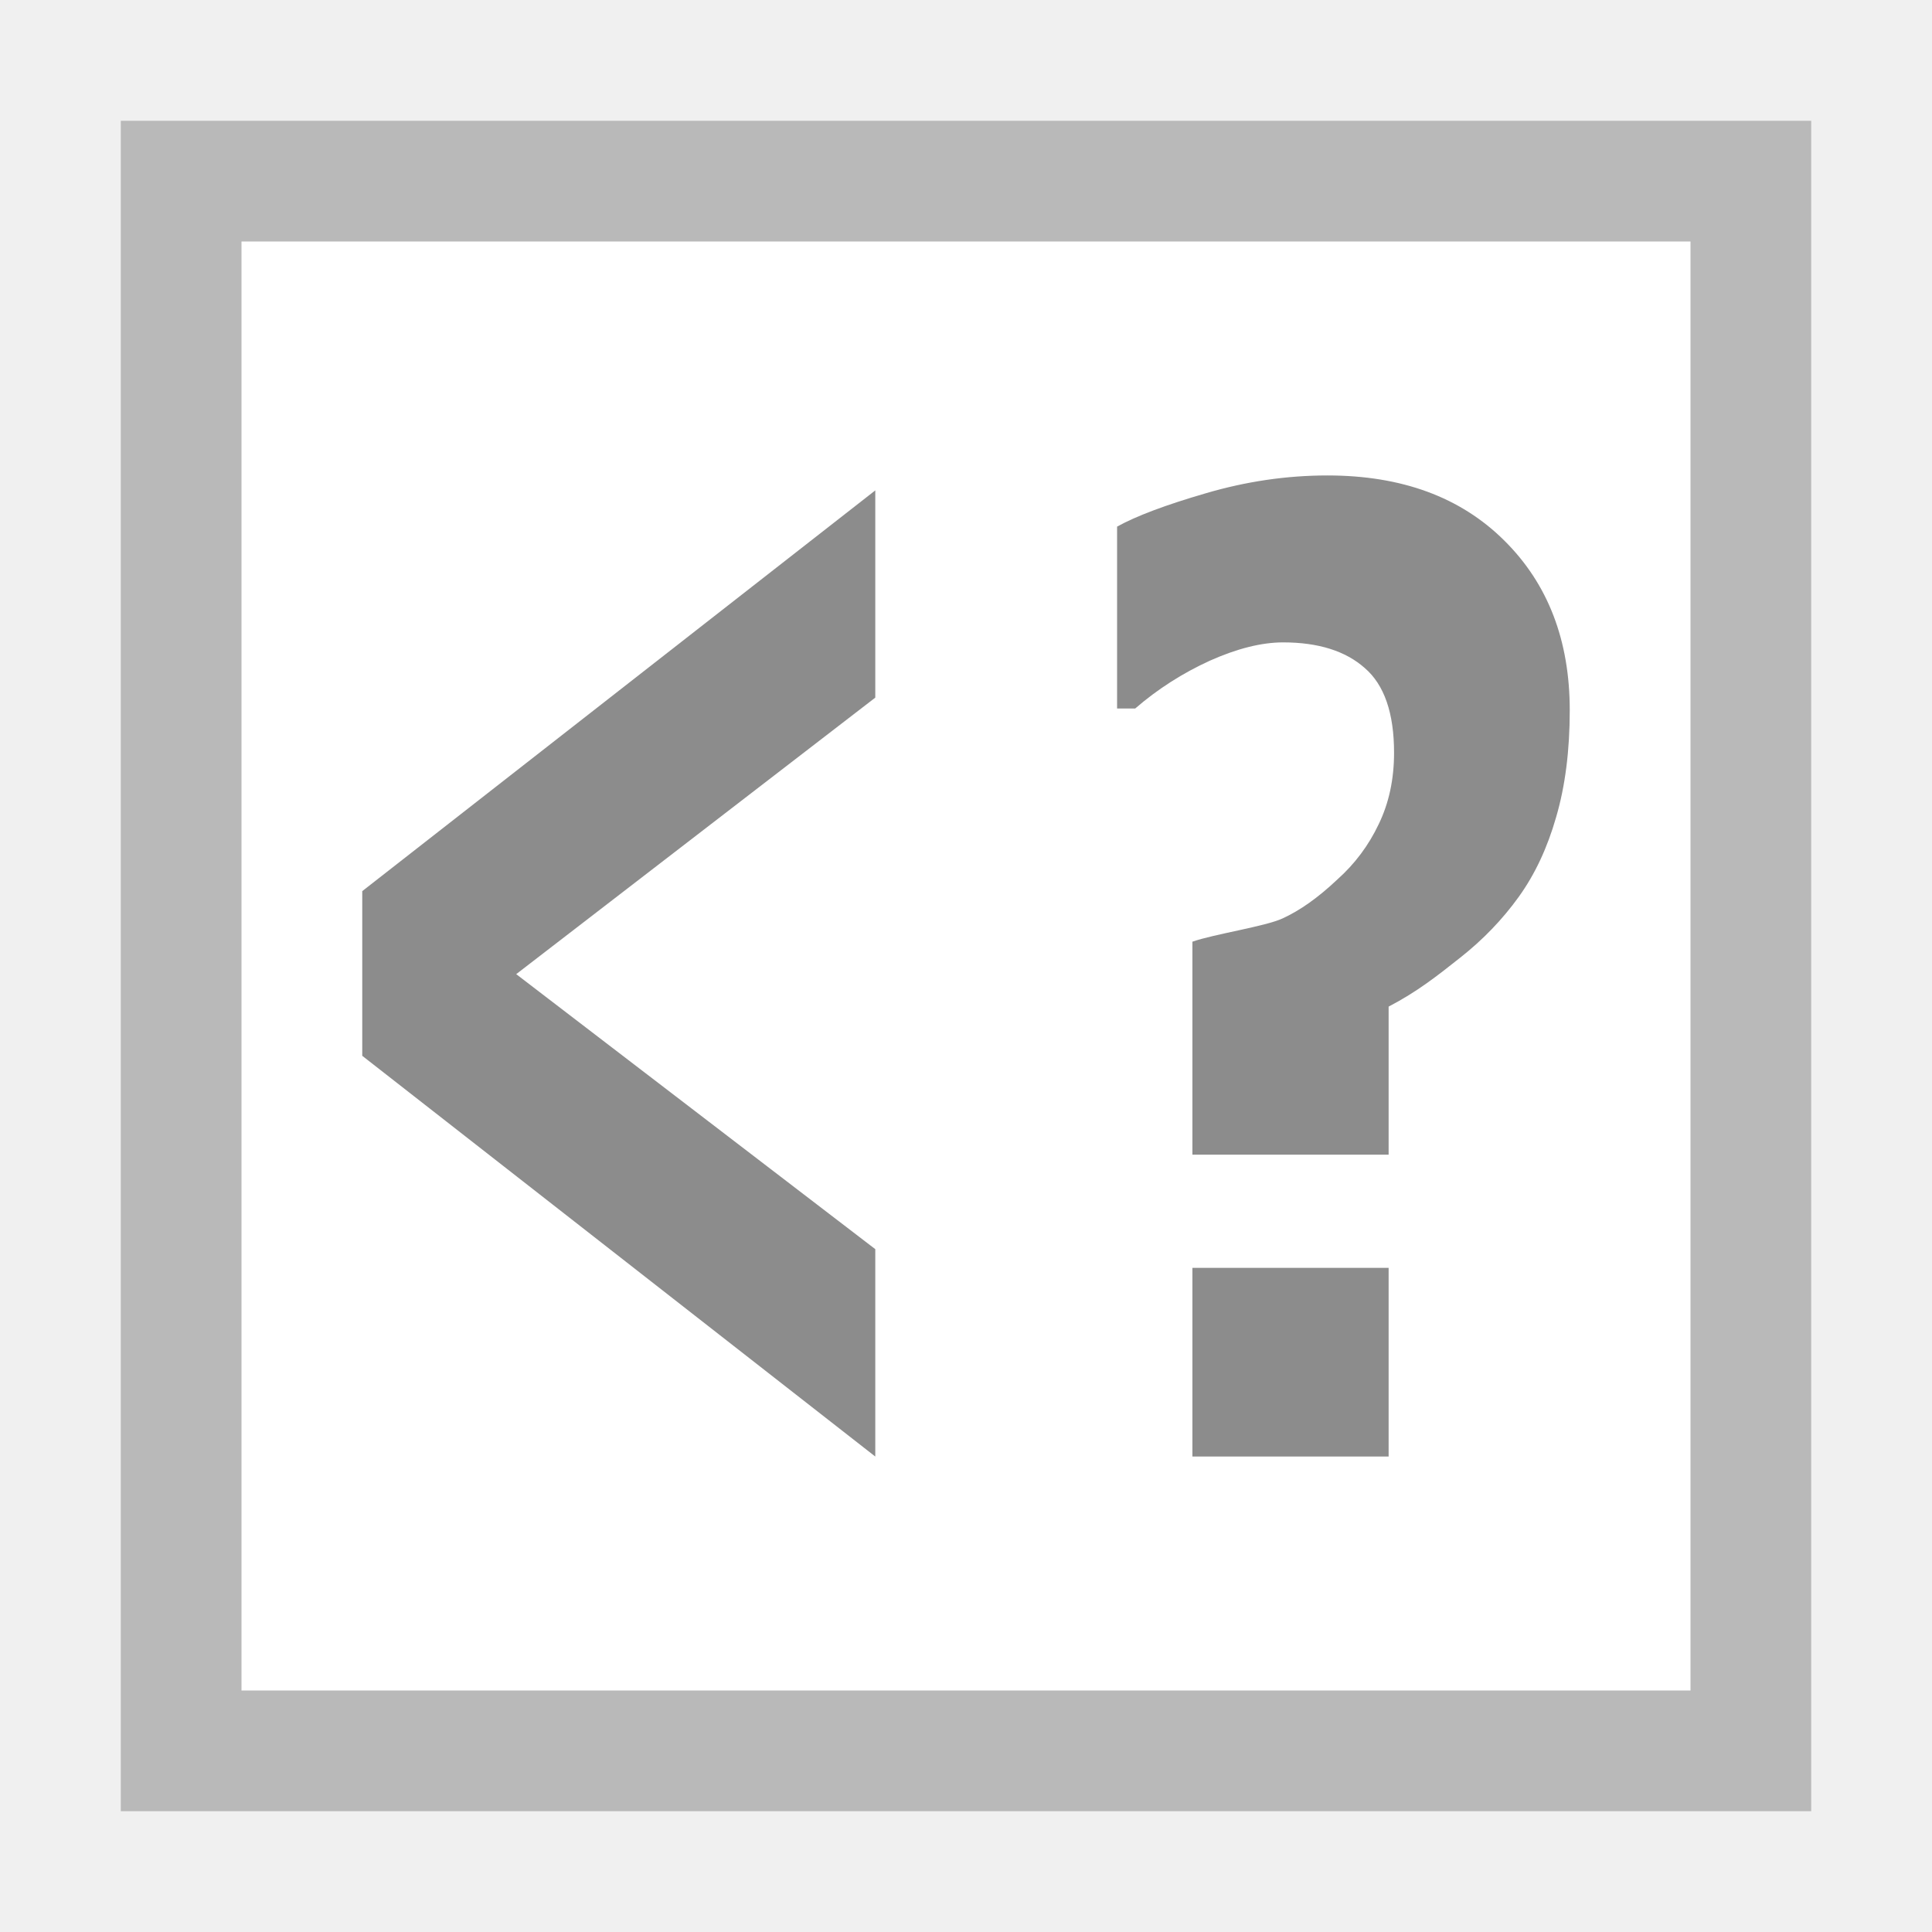
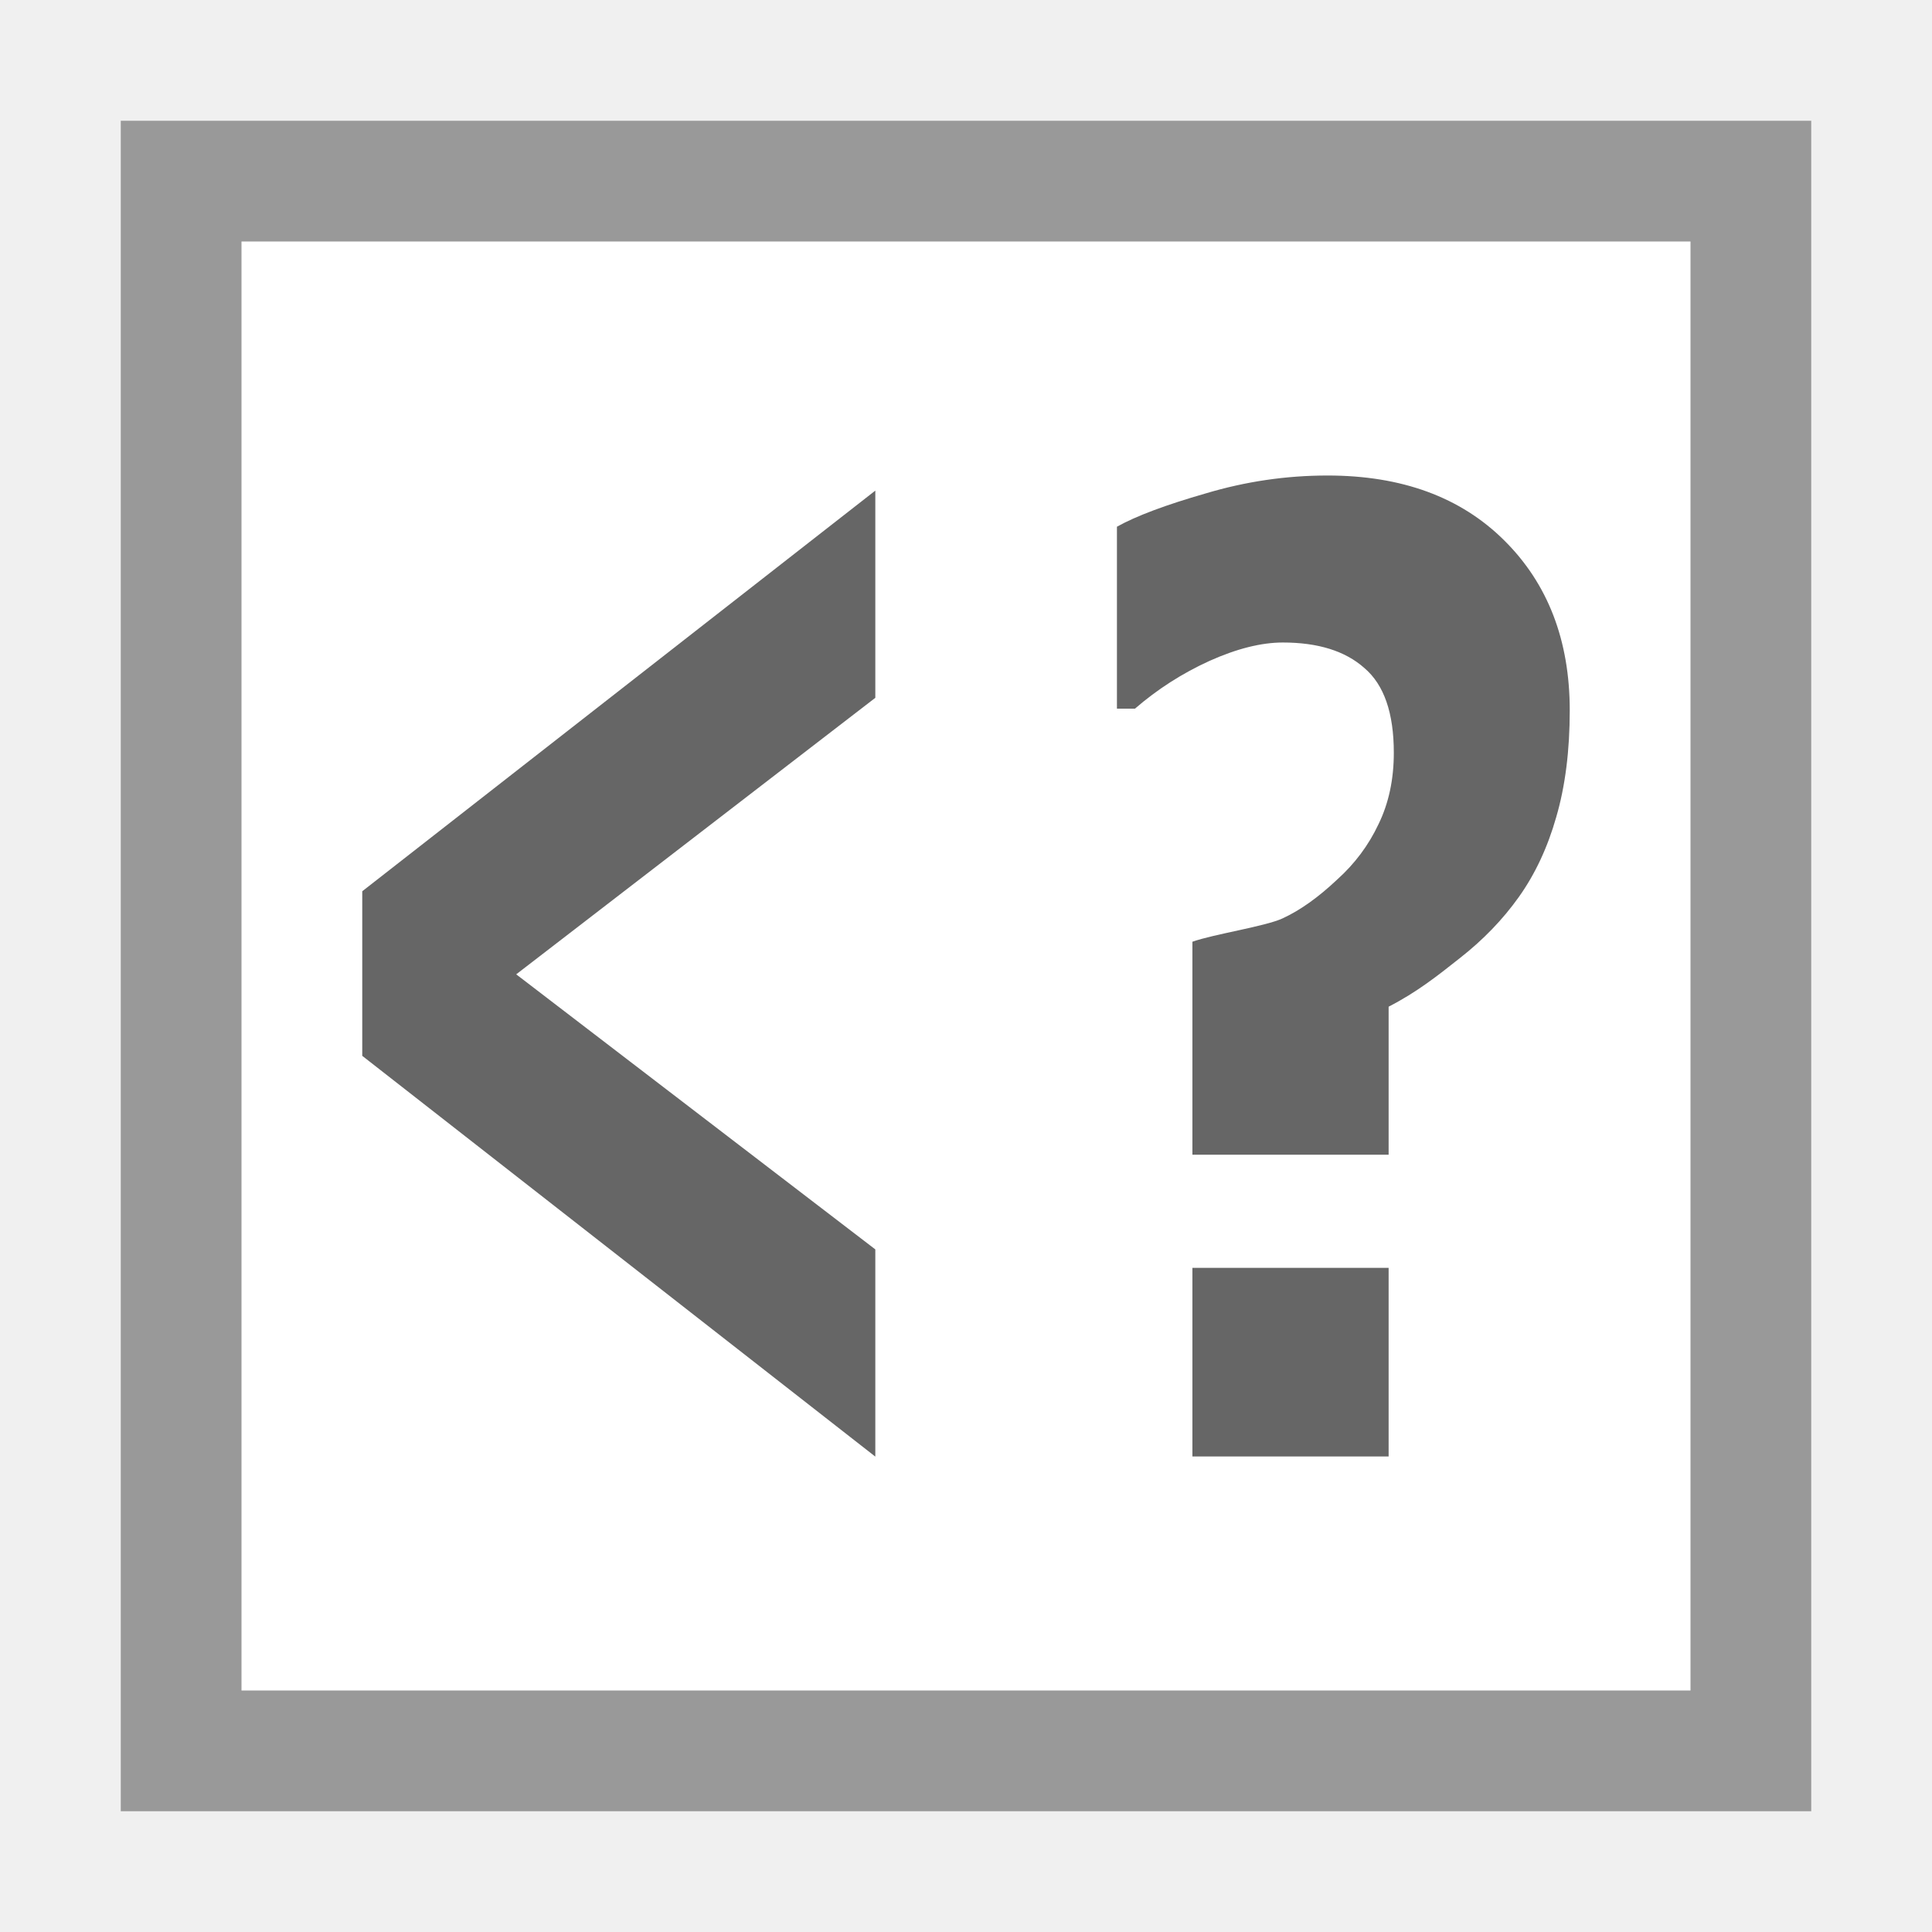
- <svg xmlns="http://www.w3.org/2000/svg" version="1.1" id="svg6217" viewBox="0 0 16 16" height="16" width="16">
-   <defs id="defs6219">
-     <clipPath clipPathUnits="userSpaceOnUse" id="clipPath3391">
-       <path d="M 0,600 800,600 800,0 0,0 0,600 Z" id="path3393" />
-     </clipPath>
-     <clipPath clipPathUnits="userSpaceOnUse" id="clipPath3407">
-       <path d="m 316,477.408 60.363,0 0,-60.408 -60.363,0 0,60.408 z" id="path3409" />
-     </clipPath>
-     <clipPath clipPathUnits="userSpaceOnUse" id="clipPath3427">
-       <path d="m 622,477.971 60.121,0 0,-59.971 -60.121,0 0,59.971 z" id="path3429" />
-     </clipPath>
-     <clipPath id="clipPath3391-3" clipPathUnits="userSpaceOnUse">
-       <path id="path3393-7" d="M 0,600 800,600 800,0 0,0 0,600 Z" />
-     </clipPath>
-     <clipPath id="clipPath3407-4" clipPathUnits="userSpaceOnUse">
-       <path id="path3409-5" d="m 316,477.408 60.363,0 0,-60.408 -60.363,0 0,60.408 z" />
-     </clipPath>
-     <clipPath id="clipPath3427-7" clipPathUnits="userSpaceOnUse">
-       <path id="path3429-5" d="m 622,477.971 60.121,0 0,-59.971 -60.121,0 0,59.971 z" />
-     </clipPath>
-   </defs>
-   <g transform="matrix(0,1,-1,0,0.9591312,48.25)" id="g4198" style="stroke:#000000;stroke-width:2;stroke-miterlimit:2.5;stroke-dasharray:none;stroke-opacity:1" />
-   <g transform="matrix(0,1,-1,0,0.959131,48.25)" id="g4198-3" style="stroke:#000000;stroke-width:2;stroke-miterlimit:4;stroke-dasharray:none;stroke-opacity:0.685" />
-   <g transform="matrix(0,1,-1,0,0.9591312,48.25)" id="g4198-2" style="stroke:#000000;stroke-width:2;stroke-miterlimit:2.5;stroke-dasharray:none;stroke-opacity:1" />
-   <g transform="matrix(0,-1,1,0,13.95914,-32.2161)" id="g4198-3-6-3" />
-   <g transform="translate(-1.000001,1)" id="g4141">
-     <g id="g4237">
-       <path id="rect4164" d="m 2,9.333912e-5 14,0 0,14 -14,0 z" style="opacity:1;fill:#ffffff;fill-opacity:1;stroke:none;stroke-width:1;stroke-linecap:square;stroke-linejoin:miter;stroke-miterlimit:4;stroke-dasharray:none;stroke-dashoffset:0;stroke-opacity:1" />
-       <g style="stroke:#000000;stroke-width:3.2;stroke-miterlimit:2.5;stroke-dasharray:none;stroke-opacity:1" id="g4198-21" transform="matrix(0,0.625,-0.625,0,4.570423,32.12528)" />
-       <g style="stroke:#000000;stroke-width:3.2;stroke-miterlimit:4;stroke-dasharray:none;stroke-opacity:0.685" id="g4198-3-0" transform="matrix(0,0.625,-0.625,0,4.570423,32.12528)" />
-       <g style="stroke:#000000;stroke-width:3.2;stroke-miterlimit:2.5;stroke-dasharray:none;stroke-opacity:1" id="g4198-2-7" transform="matrix(0,0.625,-0.625,0,4.570423,32.12528)" />
-       <g id="g4198-3-6-3-0" transform="matrix(0,-0.625,0.625,0,12.69543,-18.166)" />
-       <path id="rect4341" d="m 2,1.34e-5 0,14 14,0 0,-14 z m 1,1 12,0 0,12 -12,0 z" style="opacity:1;fill:#b9b9b9;fill-opacity:1;stroke:none;stroke-width:1;stroke-linecap:square;stroke-linejoin:miter;stroke-miterlimit:4;stroke-dasharray:none;stroke-dashoffset:0;stroke-opacity:1" />
-       <g transform="matrix(0.7839234,0,0,0.7839234,8.705574,5.368586)" id="text4621" style="font-style:normal;font-weight:normal;font-size:13.75px;line-height:125%;font-family:sans-serif;letter-spacing:0px;word-spacing:0px;fill:#ffffff;fill-opacity:1;stroke:none;stroke-width:1px;stroke-linecap:butt;stroke-linejoin:miter;stroke-opacity:1" />
-       <g transform="matrix(1.25,0,0,1.25,-2.250001,-3.93753)" id="text4150" style="font-style:normal;font-weight:normal;font-size:40px;line-height:125%;font-family:sans-serif;letter-spacing:0px;word-spacing:0px;fill:#000000;fill-opacity:1;stroke:none;stroke-width:1px;stroke-linecap:butt;stroke-linejoin:miter;stroke-opacity:1">
-         <path id="path4157" style="font-style:normal;font-variant:normal;font-weight:bold;font-stretch:normal;font-size:10px;font-family:Verdana;-inkscape-font-specification:'Verdana Bold';fill:#8c8c8c;fill-opacity:1" d="m 13,7.056 c 0,0.266 -0.03,0.502 -0.09,0.707 -0.058,0.203 -0.14,0.379 -0.248,0.529 -0.108,0.15 -0.237,0.284 -0.388,0.403 -0.149,0.118 -0.285,0.226 -0.474,0.324 l 0,0.981 -1.3,0 0,-1.411 c 0.141,-0.05 0.483,-0.101 0.597,-0.154 0.116,-0.053 0.236,-0.138 0.362,-0.257 0.118,-0.105 0.209,-0.228 0.275,-0.367 0.068,-0.14 0.102,-0.298 0.102,-0.474 0,-0.263 -0.065,-0.45 -0.194,-0.561 -0.127,-0.113 -0.308,-0.17 -0.541,-0.17 -0.143,0 -0.306,0.041 -0.487,0.122 -0.179,0.082 -0.344,0.187 -0.493,0.316 l -0.12,0 0,-1.205 C 10.127,5.769 10.324,5.695 10.589,5.618 10.854,5.54 11.123,5.5 11.395,5.5 c 0.492,0 0.882,0.144 1.171,0.431 C 12.856,6.218 13,6.593 13,7.056 Z M 11.8,12 l -1.3,0 0,-1.25 1.3,0 z" />
-         <path d="m 8.399,12 -3.399,-2.655 0,-1.091 3.399,-2.655 0,1.373 -2.379,1.832 2.379,1.822 0,1.373 z" style="font-style:normal;font-variant:normal;font-weight:bold;font-stretch:normal;font-size:9.311px;line-height:125%;font-family:Verdana;-inkscape-font-specification:'Verdana Bold';letter-spacing:0px;word-spacing:0px;fill:#8c8c8c;fill-opacity:1;stroke:none;stroke-width:1px;stroke-linecap:butt;stroke-linejoin:miter;stroke-opacity:1" id="path4559" />
-       </g>
-     </g>
-   </g>
-   <g style="display:inline" id="layer2" />
+ <svg xmlns="http://www.w3.org/2000/svg" version="1.1" x="0px" y="0px" viewBox="0 0 16 16" enable-background="new 0 0 16 16" xml:space="preserve">
+   <path fill="#FFFFFF" d="M1,1h14v14H1V1z" />
+   <path fill="#999999" d="M1,1v14h14V1H1z M2,2h12v12H2V2z" />
+   <path fill="#666666" d="M13,5.883c0,0.332-0.037,0.627-0.112,0.884c-0.072,0.253-0.176,0.474-0.31,0.662  c-0.134,0.188-0.296,0.355-0.486,0.504C11.906,8.08,11.737,8.215,11.5,8.337v1.226H9.875V7.799c0.177-0.063,0.604-0.127,0.746-0.193  c0.144-0.066,0.295-0.173,0.452-0.321C11.22,7.153,11.334,7,11.416,6.826c0.085-0.174,0.127-0.372,0.127-0.592  c0-0.329-0.081-0.563-0.243-0.701c-0.159-0.142-0.385-0.212-0.676-0.212c-0.179,0-0.382,0.051-0.609,0.153  c-0.224,0.102-0.43,0.234-0.616,0.395H9.25V4.362c0.159-0.089,0.405-0.181,0.736-0.276c0.331-0.099,0.667-0.148,1.008-0.148  c0.615,0,1.103,0.179,1.464,0.538C12.819,4.834,13,5.304,13,5.883z M11.5,12.062H9.875V10.5H11.5V12.062z" />
+   <path fill="#666666" d="M7.249,12.063L3,8.744V7.381l4.249-3.318v1.716l-2.974,2.29l2.974,2.278V12.063z" />
</svg>
